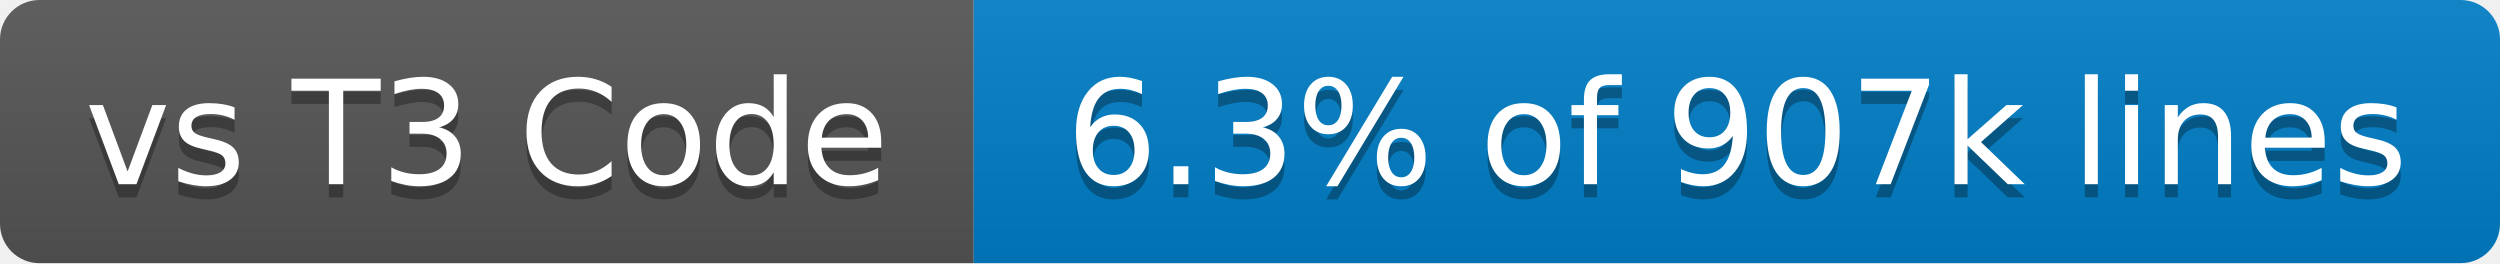
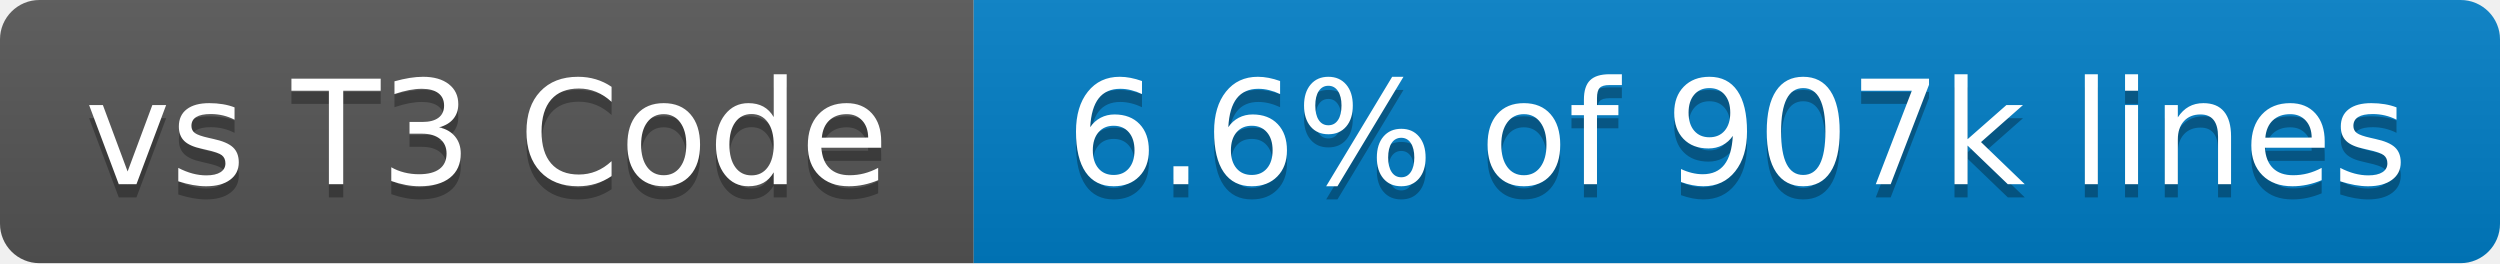
- <svg xmlns="http://www.w3.org/2000/svg" width="190" height="20" role="img" aria-label="vs T3 Code: 6.3% of 907k lines">
+ <svg xmlns="http://www.w3.org/2000/svg" width="190" height="20" role="img" aria-label="vs T3 Code: 6.6% of 907k lines">
  <linearGradient id="s" x2="0" y2="100%">
    <stop offset="0" stop-color="#bbb" stop-opacity=".1" />
    <stop offset="1" stop-opacity=".1" />
  </linearGradient>
  <clipPath id="r">
    <rect x="0" width="190" height="20" fill="#fff" rx="3" />
  </clipPath>
  <g clip-path="url(#r)">
    <rect x="0" width="74" height="20" fill="#555" />
    <rect x="74" width="116" height="20" fill="#007ec6" />
    <rect x="0" width="190" height="20" fill="url(#s)" />
  </g>
  <g fill="#fff" text-anchor="middle" font-family="Verdana,Geneva,DejaVu Sans,sans-serif" text-rendering="geometricPrecision" font-size="110">
    <text x="370" y="150" transform="scale(.1)" textLength="640" aria-hidden="true" fill="#010101" fill-opacity=".3">vs T3 Code</text>
    <text x="370" y="140" transform="scale(.1)" textLength="640">vs T3 Code</text>
-     <text x="1320" y="150" transform="scale(.1)" textLength="1060" aria-hidden="true" fill="#010101" fill-opacity=".3">6.3% of 907k lines</text>
-     <text x="1320" y="140" transform="scale(.1)" textLength="1060">6.3% of 907k lines</text>
+     <text x="1320" y="150" transform="scale(.1)" textLength="1060" aria-hidden="true" fill="#010101" fill-opacity=".3">6.6% of 907k lines</text>
+     <text x="1320" y="140" transform="scale(.1)" textLength="1060">6.6% of 907k lines</text>
  </g>
</svg>
